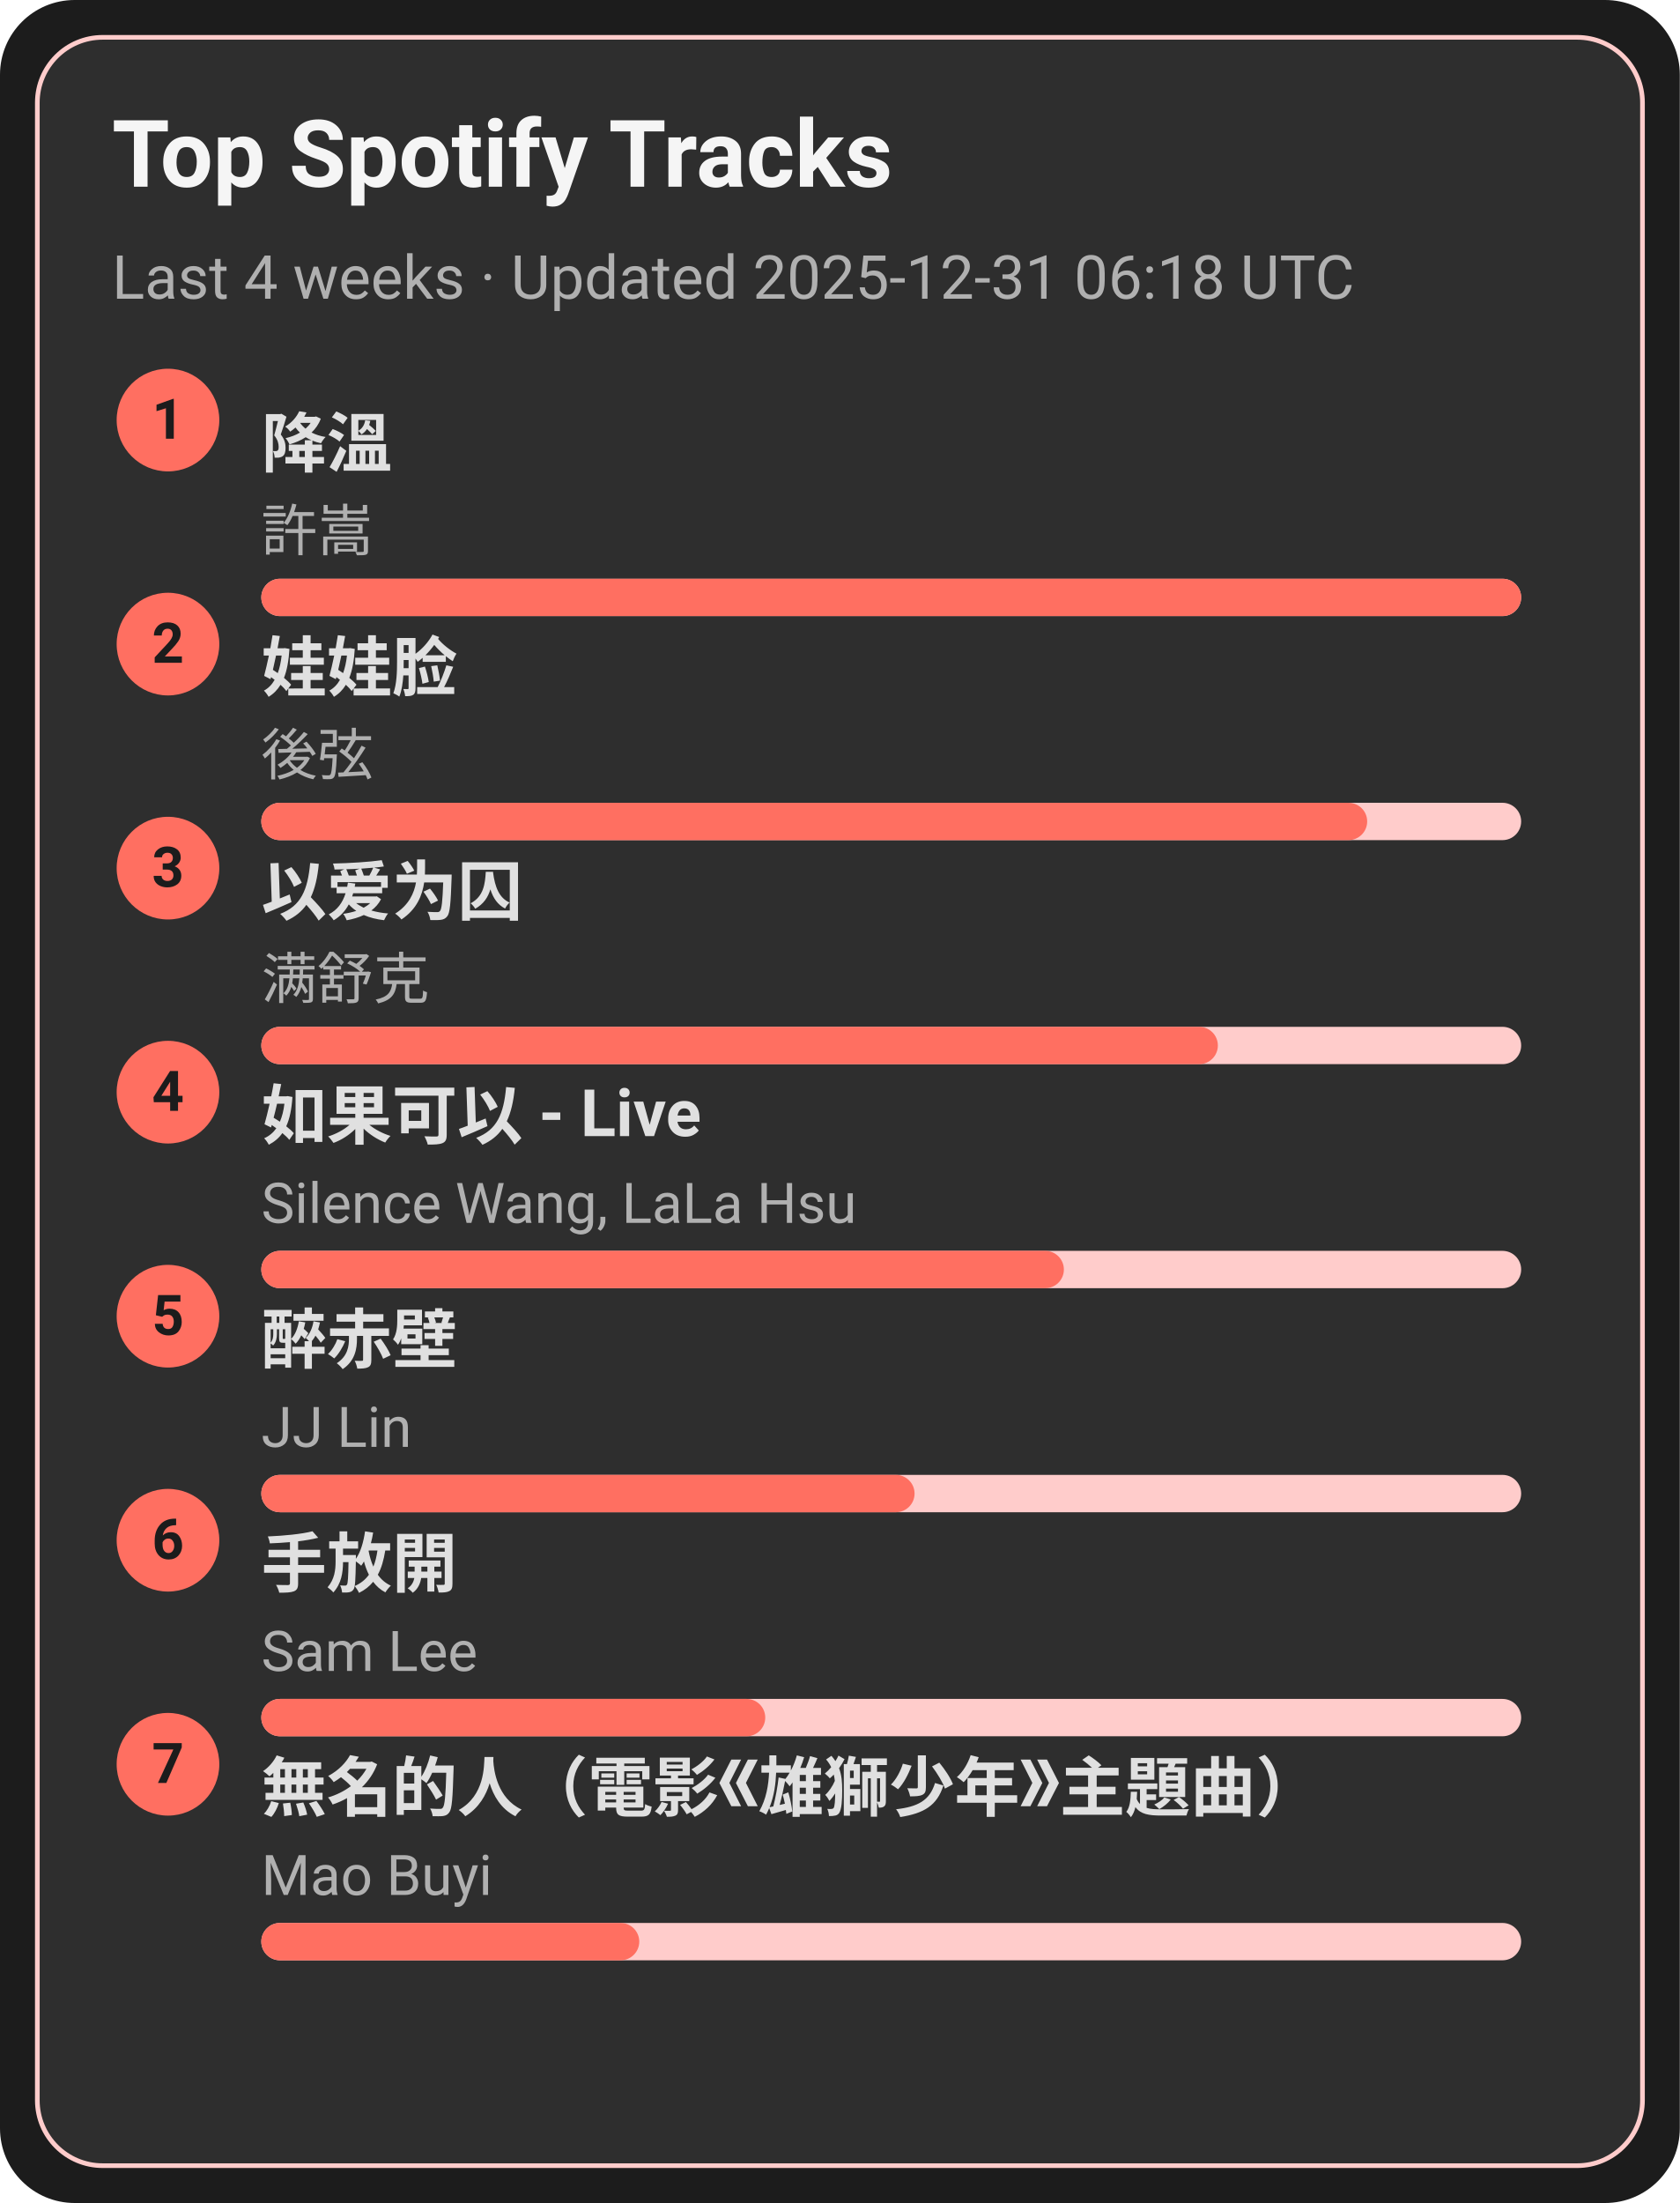
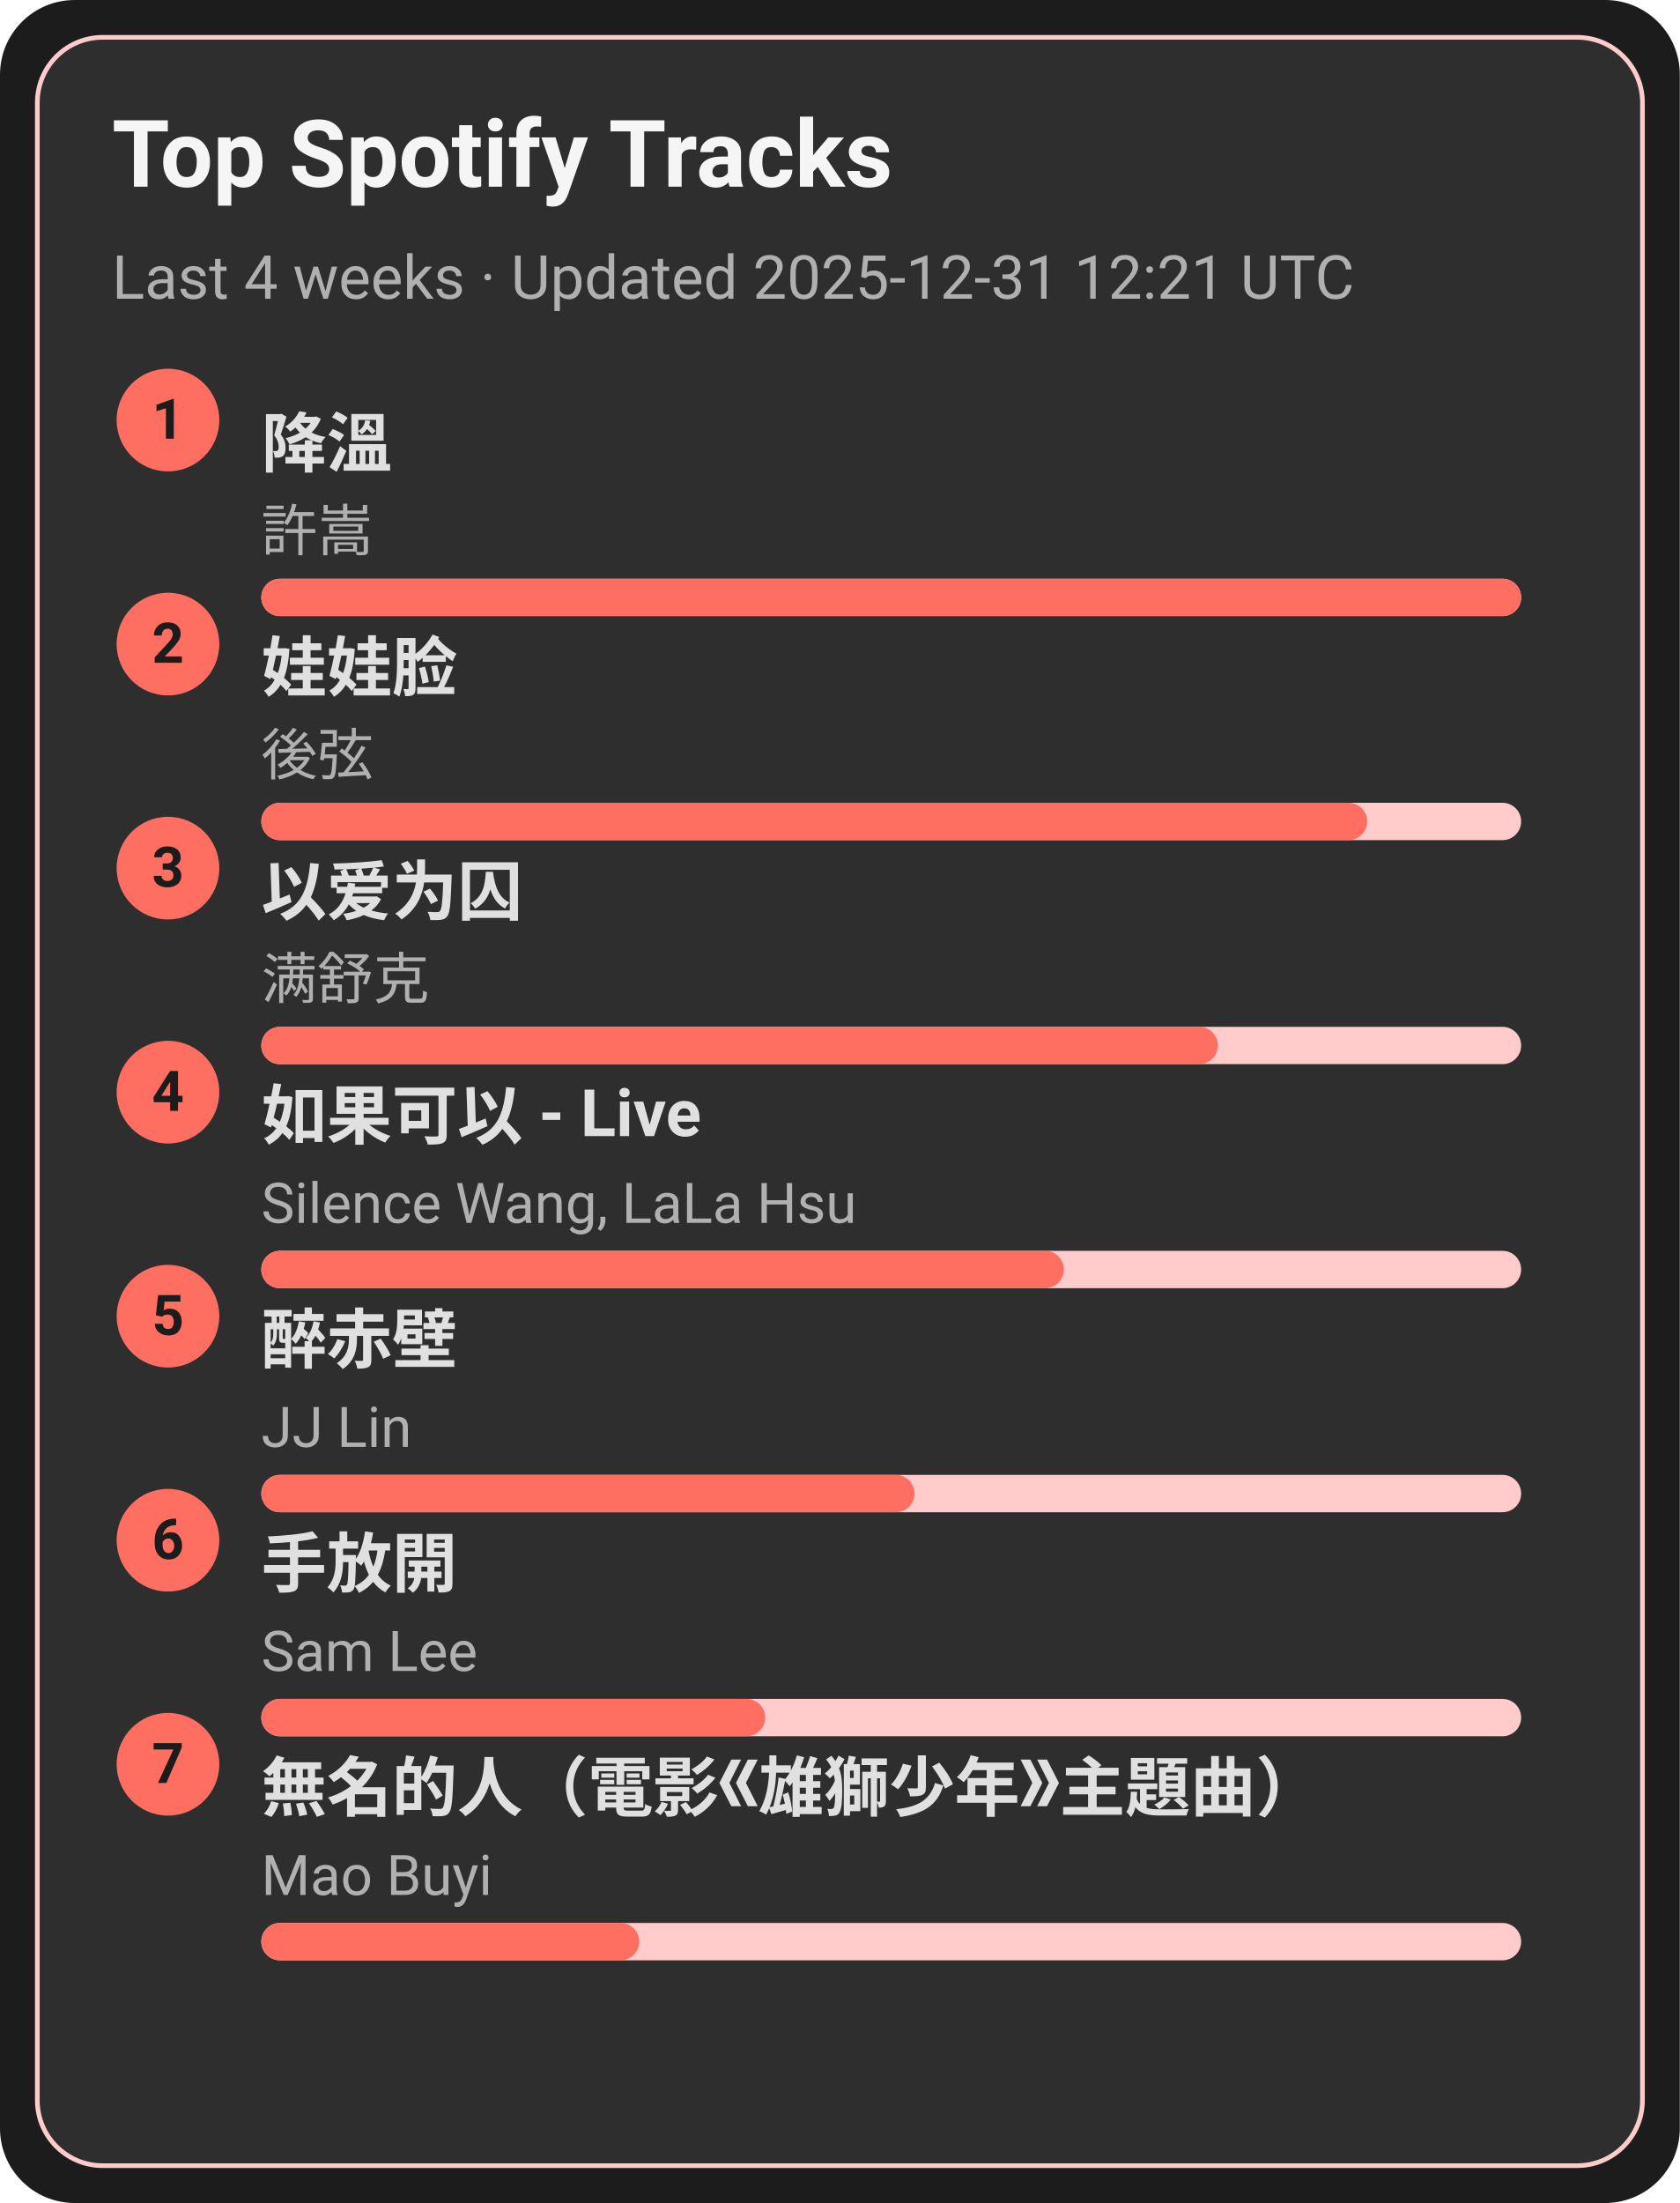
<svg xmlns="http://www.w3.org/2000/svg" width="360" height="472" viewBox="0 0 360 472">
  <style>text{font-family:-apple-system,BlinkMacSystemFont,Segoe UI,Roboto,Ubuntu,Helvetica Neue,Arial,Noto Sans,sans-serif}</style>
  <rect width="360" height="472" rx="16" fill="#1c1c1c" />
  <rect x="8" y="8" width="344" height="456" rx="14" fill="#2e2e2e" stroke="#ffcccb" />
  <text x="24" y="40" font-size="20" fill="#f5f5f5" font-weight="600">Top Spotify Tracks</text>
-   <text x="24" y="64" font-size="13" fill="#b0b0b0">Last 4 weeks · Updated 2025-12-31 06:18 UTC</text>
+   <text x="24" y="64" font-size="13" fill="#b0b0b0">Last 4 weeks · Updated 2025-12-31 12:21 UTC</text>
  <circle cx="36" cy="90" r="11" fill="#ff6f61" />
  <text x="36" y="94" text-anchor="middle" font-size="12" fill="#1c1c1c" font-weight="700">1</text>
  <a href="https://open.spotify.com/track/2q9uhrOfyOnBa3oWR1PfYT" target="_blank" rel="noopener noreferrer">
    <text x="56" y="100" font-size="14" fill="#e0e0e0" font-weight="600">降溫</text>
  </a>
  <text x="56" y="118" font-size="12" fill="#b0b0b0">許嵩</text>
  <rect x="56" y="124" width="270" height="8" rx="4" fill="#ffcccb" />
  <rect x="56" y="124" width="270" height="8" rx="4" fill="#ff6f61" />
  <circle cx="36" cy="138" r="11" fill="#ff6f61" />
  <text x="36" y="142" text-anchor="middle" font-size="12" fill="#1c1c1c" font-weight="700">2</text>
  <a href="https://open.spotify.com/track/08ouEICweFmqfgPJnRIQkE" target="_blank" rel="noopener noreferrer">
    <text x="56" y="148" font-size="14" fill="#e0e0e0" font-weight="600">娃娃脸</text>
  </a>
  <text x="56" y="166" font-size="12" fill="#b0b0b0">後弦</text>
  <rect x="56" y="172" width="270" height="8" rx="4" fill="#ffcccb" />
  <rect x="56" y="172" width="237" height="8" rx="4" fill="#ff6f61" />
  <circle cx="36" cy="186" r="11" fill="#ff6f61" />
  <text x="36" y="190" text-anchor="middle" font-size="12" fill="#1c1c1c" font-weight="700">3</text>
  <a href="https://open.spotify.com/track/0RW2LEfGQK5BaIho6sSLqf" target="_blank" rel="noopener noreferrer">
    <text x="56" y="196" font-size="14" fill="#e0e0e0" font-weight="600">以爱为囚</text>
  </a>
  <text x="56" y="214" font-size="12" fill="#b0b0b0">满舒克</text>
  <rect x="56" y="220" width="270" height="8" rx="4" fill="#ffcccb" />
  <rect x="56" y="220" width="205" height="8" rx="4" fill="#ff6f61" />
  <circle cx="36" cy="234" r="11" fill="#ff6f61" />
  <text x="36" y="238" text-anchor="middle" font-size="12" fill="#1c1c1c" font-weight="700">4</text>
  <a href="https://open.spotify.com/track/6IF65dJzfmPcX7jwDegwoo" target="_blank" rel="noopener noreferrer">
    <text x="56" y="244" font-size="14" fill="#e0e0e0" font-weight="600">如果可以 - Live</text>
  </a>
  <text x="56" y="262" font-size="12" fill="#b0b0b0">Silence Wang, LaLa Hsu</text>
  <rect x="56" y="268" width="270" height="8" rx="4" fill="#ffcccb" />
  <rect x="56" y="268" width="172" height="8" rx="4" fill="#ff6f61" />
  <circle cx="36" cy="282" r="11" fill="#ff6f61" />
  <text x="36" y="286" text-anchor="middle" font-size="12" fill="#1c1c1c" font-weight="700">5</text>
  <a href="https://open.spotify.com/track/69lAYqbyHL1A0gctdLd9WV" target="_blank" rel="noopener noreferrer">
    <text x="56" y="292" font-size="14" fill="#e0e0e0" font-weight="600">醉赤壁</text>
  </a>
  <text x="56" y="310" font-size="12" fill="#b0b0b0">JJ Lin</text>
  <rect x="56" y="316" width="270" height="8" rx="4" fill="#ffcccb" />
  <rect x="56" y="316" width="140" height="8" rx="4" fill="#ff6f61" />
  <circle cx="36" cy="330" r="11" fill="#ff6f61" />
  <text x="36" y="334" text-anchor="middle" font-size="12" fill="#1c1c1c" font-weight="700">6</text>
  <a href="https://open.spotify.com/track/2Dd9EXYXI2NNrLG61OtWQv" target="_blank" rel="noopener noreferrer">
    <text x="56" y="340" font-size="14" fill="#e0e0e0" font-weight="600">手放開</text>
  </a>
  <text x="56" y="358" font-size="12" fill="#b0b0b0">Sam Lee</text>
  <rect x="56" y="364" width="270" height="8" rx="4" fill="#ffcccb" />
  <rect x="56" y="364" width="108" height="8" rx="4" fill="#ff6f61" />
  <circle cx="36" cy="378" r="11" fill="#ff6f61" />
  <text x="36" y="382" text-anchor="middle" font-size="12" fill="#1c1c1c" font-weight="700">7</text>
  <a href="https://open.spotify.com/track/72kP6AJqsEeSLkO640Tu7F" target="_blank" rel="noopener noreferrer">
    <text x="56" y="388" font-size="14" fill="#e0e0e0" font-weight="600">無名的人（電影《雄獅少年》主題曲）</text>
  </a>
  <text x="56" y="406" font-size="12" fill="#b0b0b0">Mao Buyi</text>
  <rect x="56" y="412" width="270" height="8" rx="4" fill="#ffcccb" />
  <rect x="56" y="412" width="81" height="8" rx="4" fill="#ff6f61" />
</svg>
